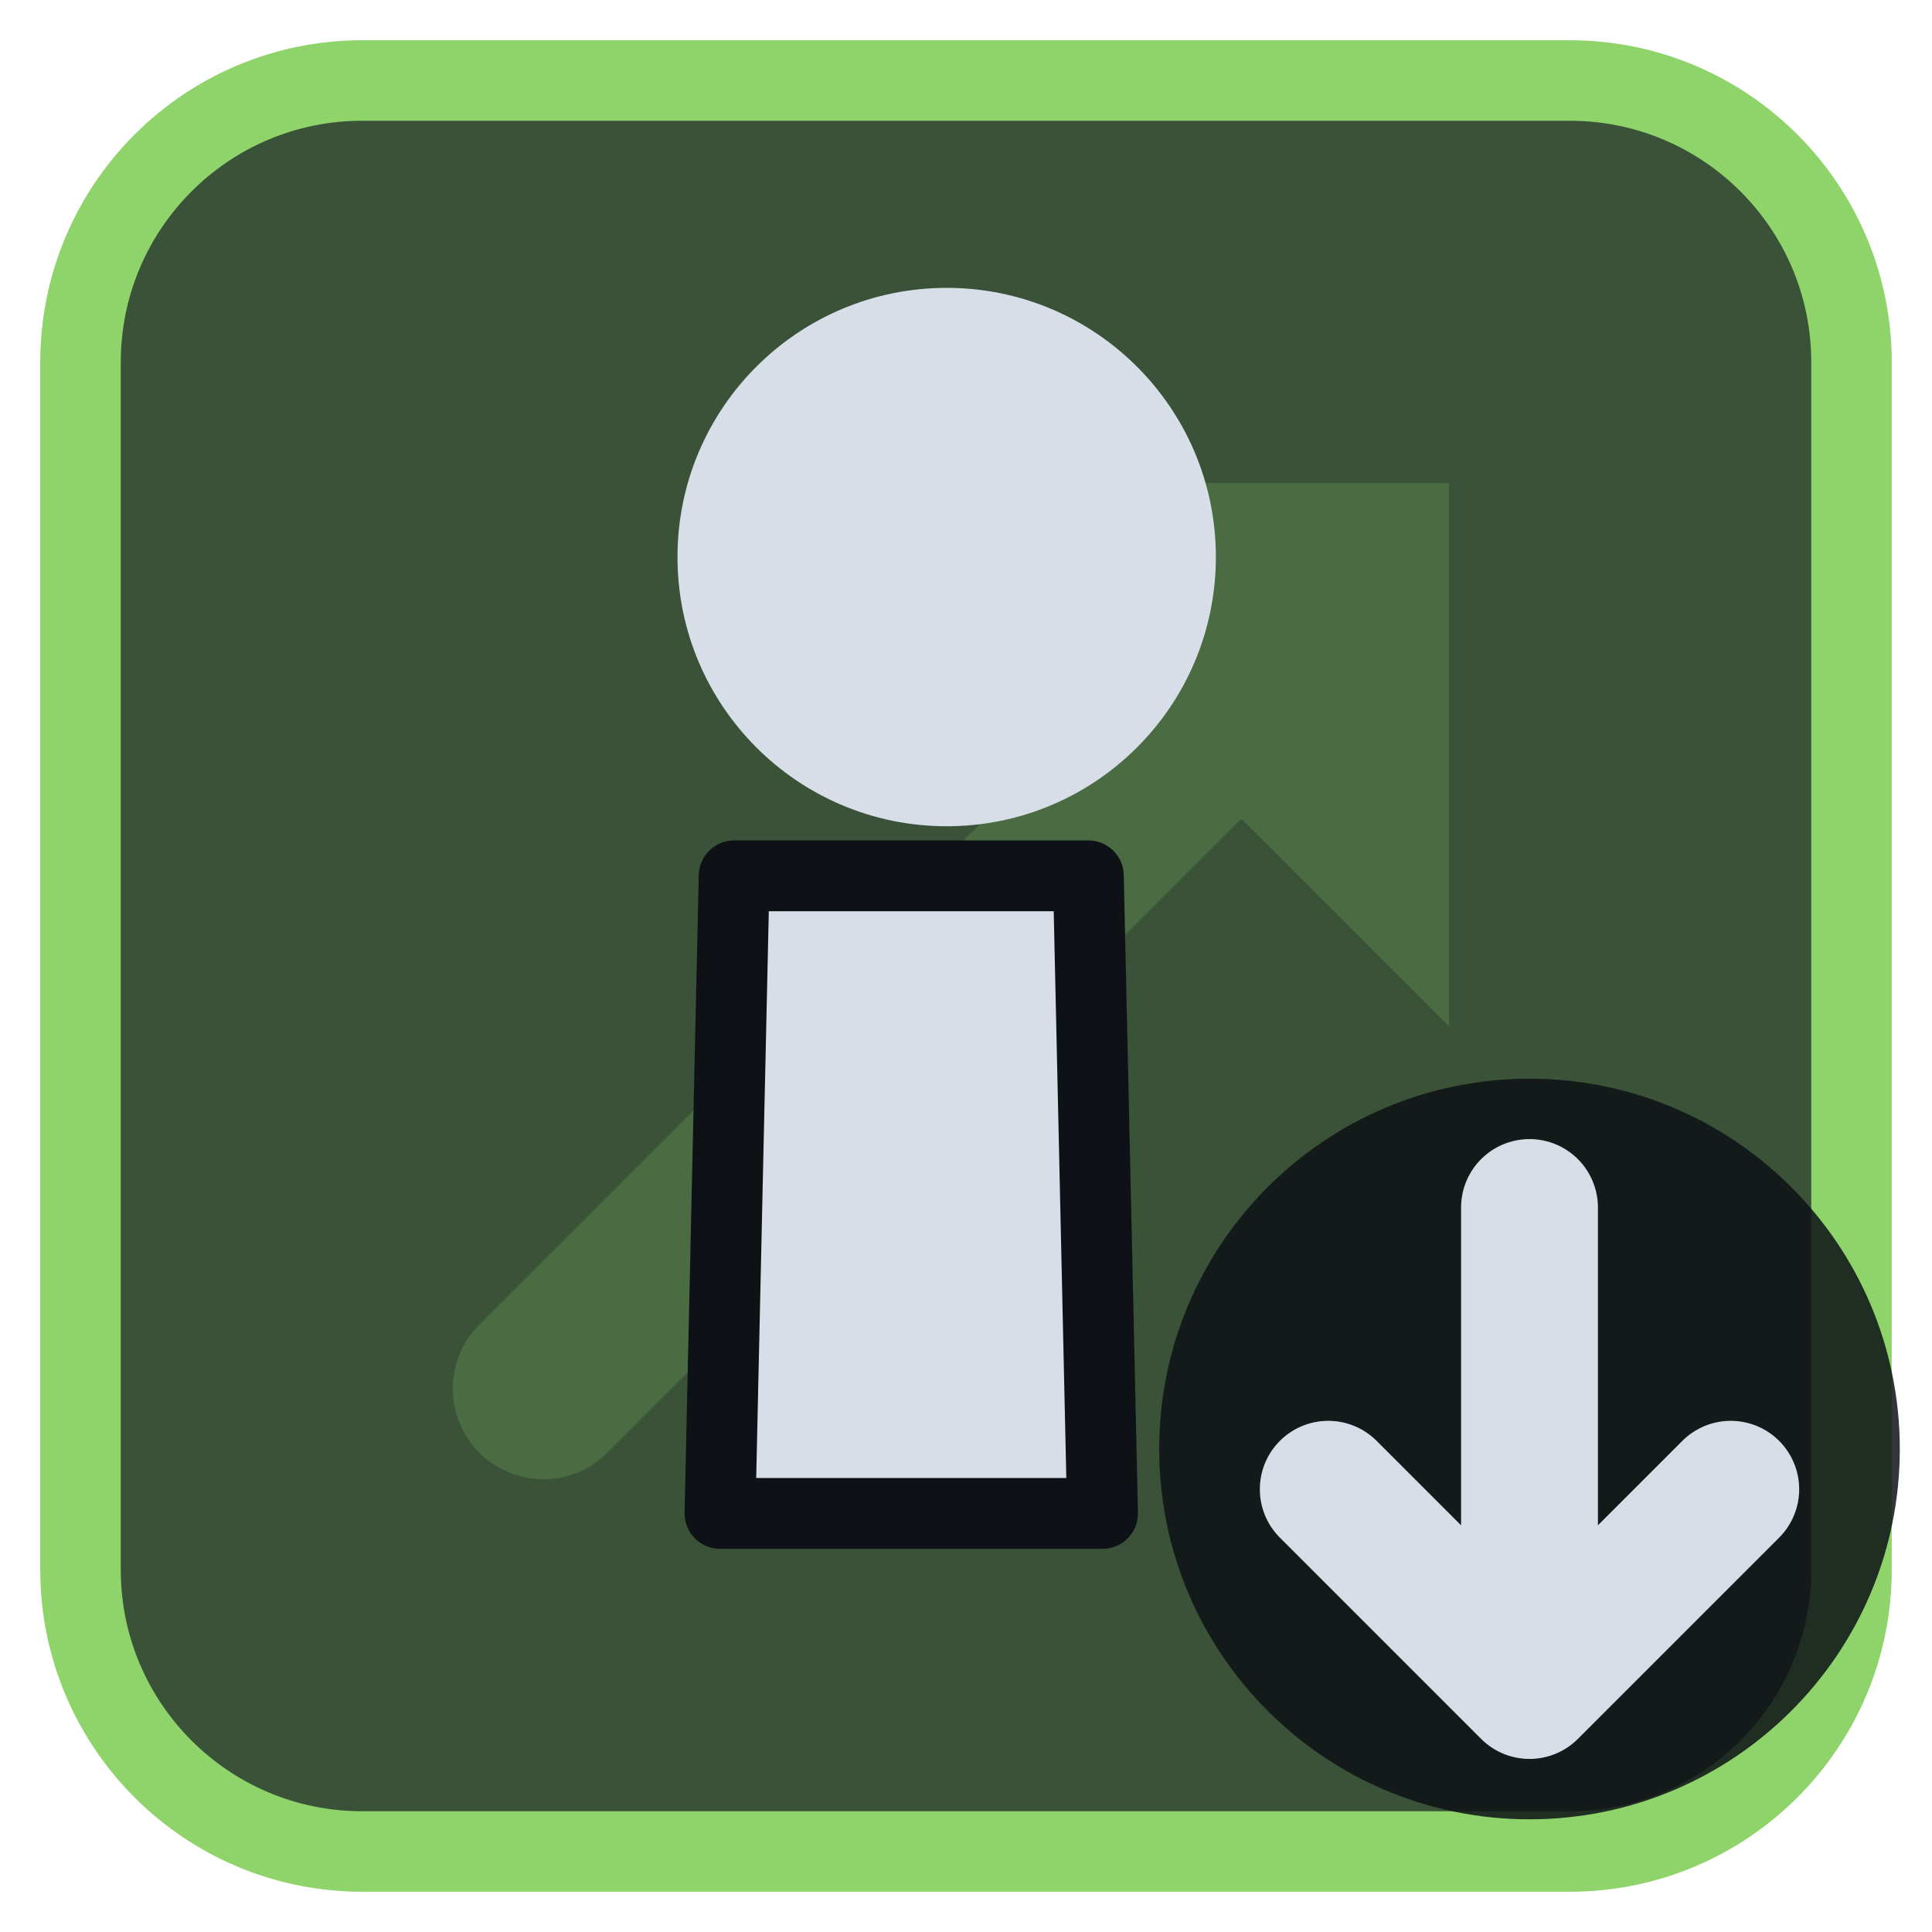
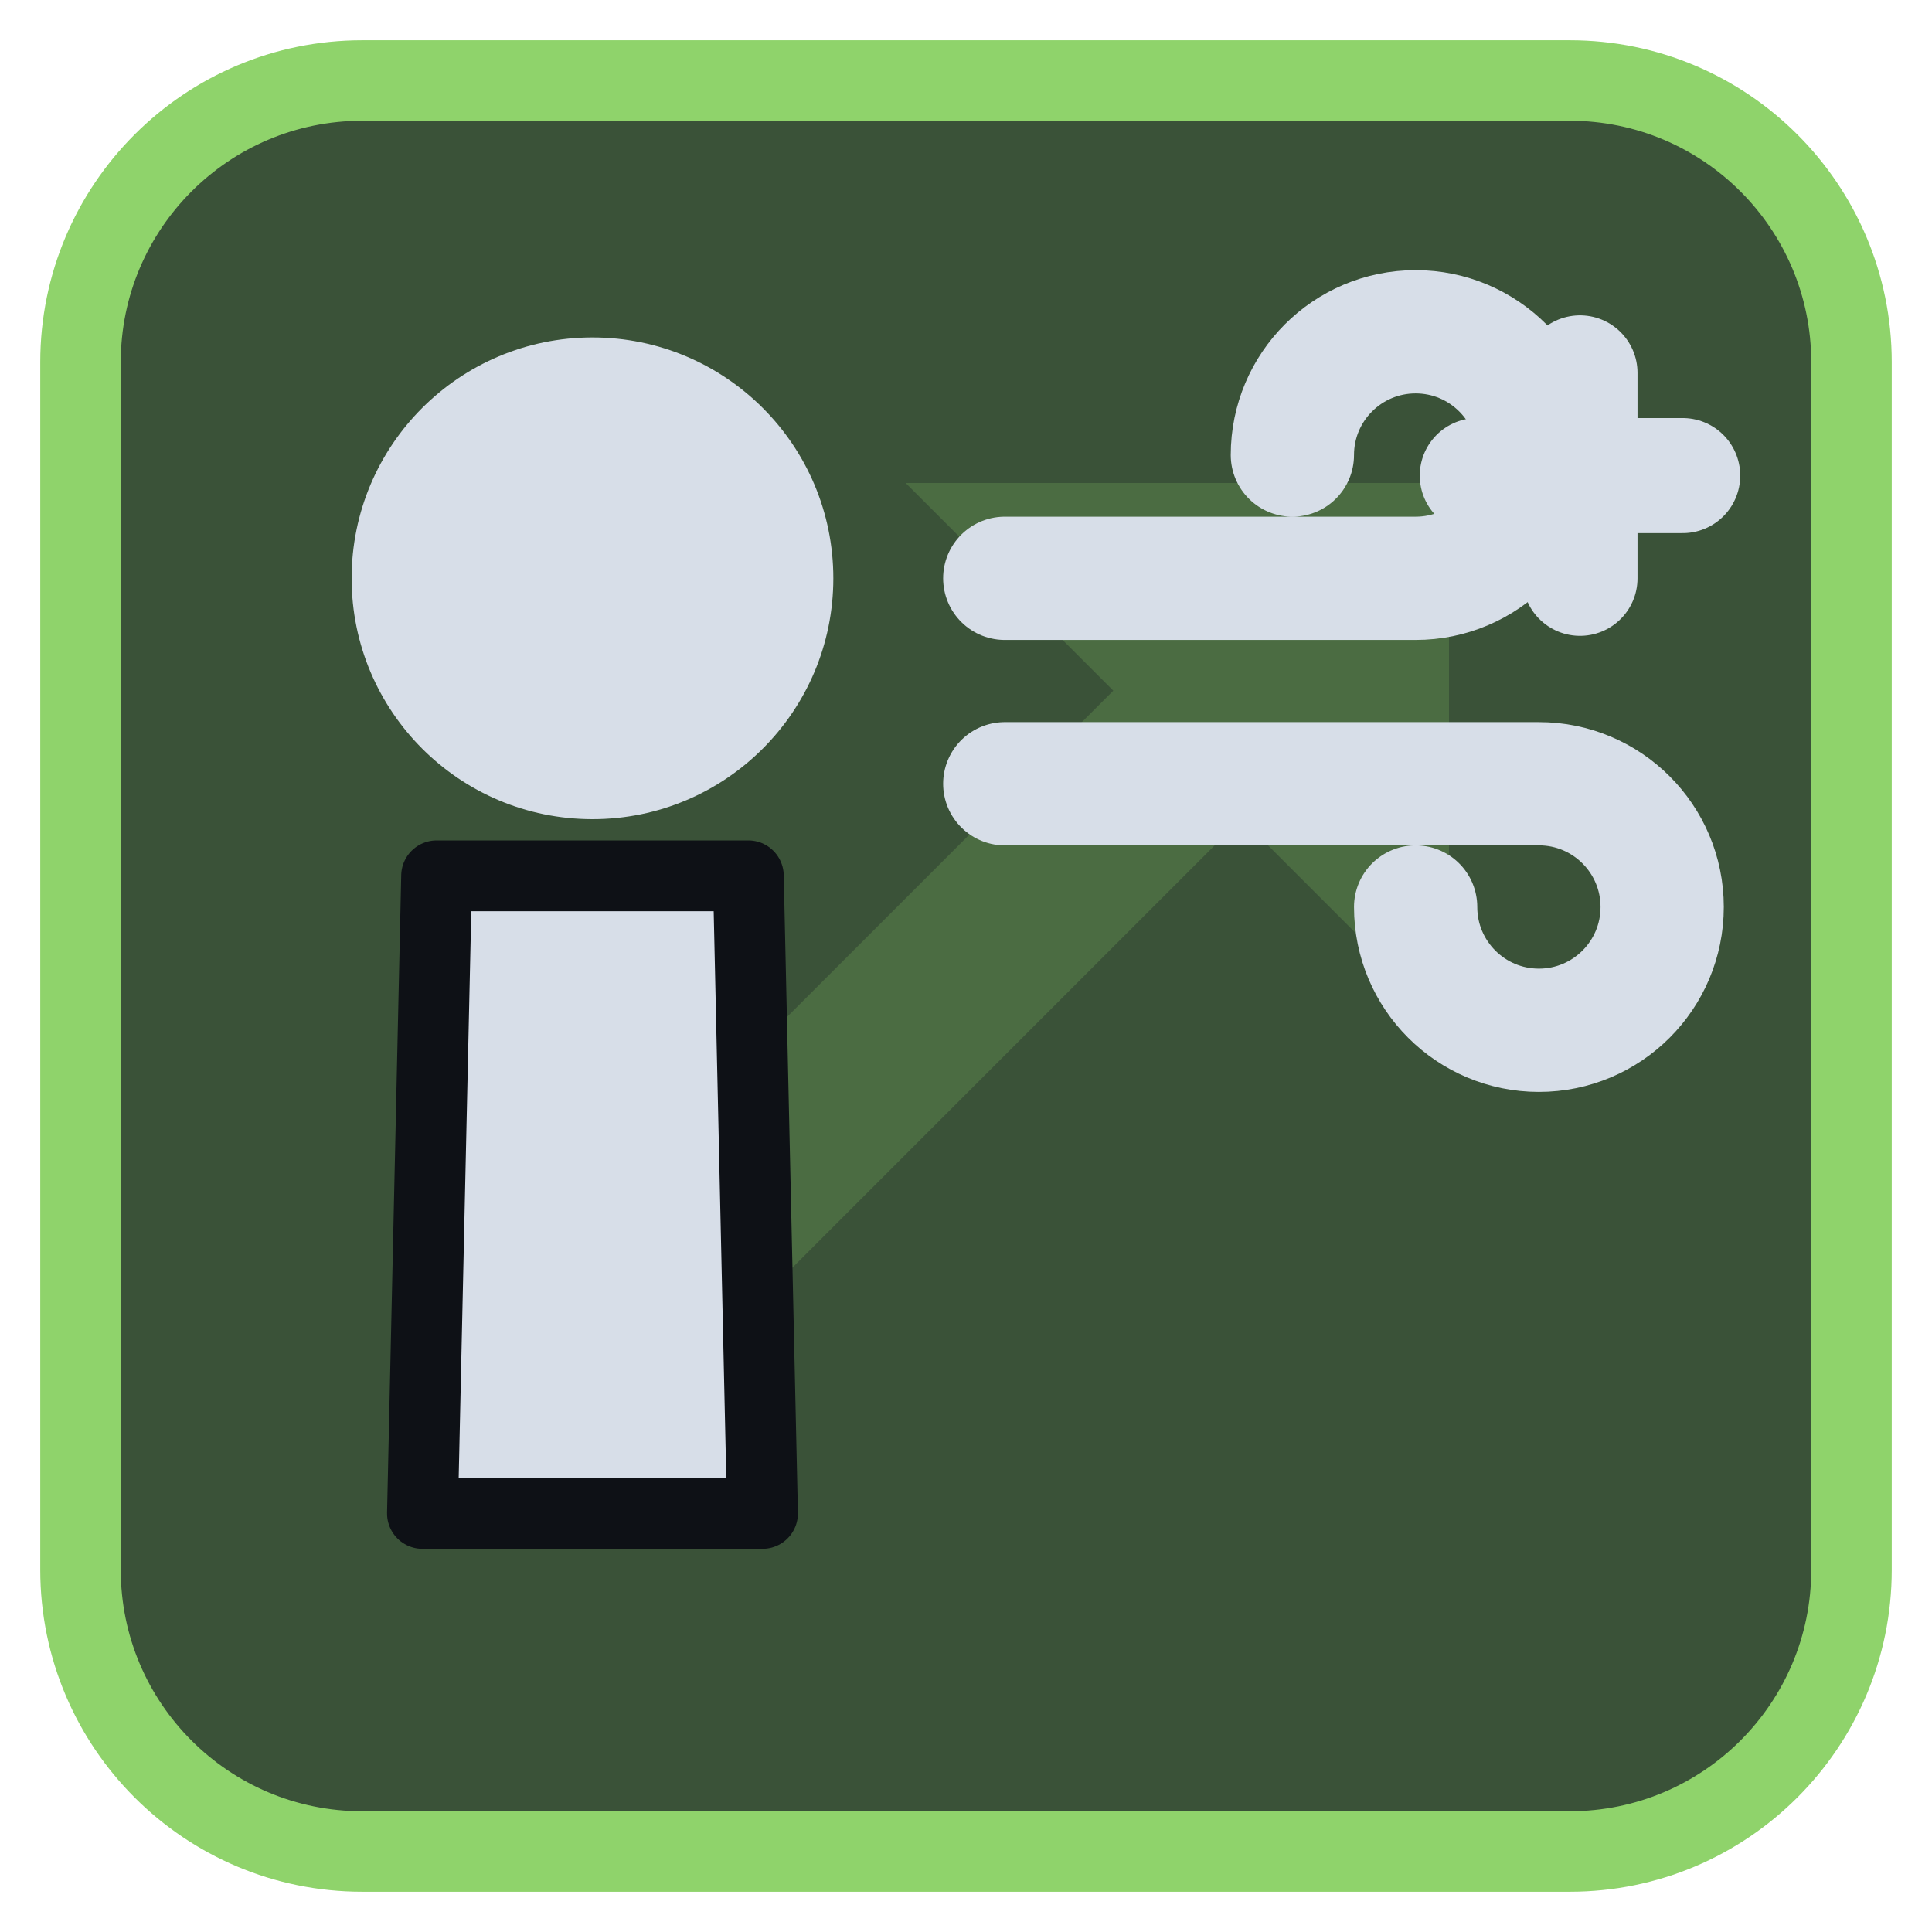
<svg xmlns="http://www.w3.org/2000/svg" viewBox="0 0 24 24" width="24" height="24">
  <rect x="1" y="1" width="22" height="22" rx="3.5" fill="#3a5238" stroke="#8fd36b" stroke-width="1" />
  <g opacity="0.2" transform="translate(3,3) scale(0.75)">
    <path d="M5 19L18 6" fill="none" stroke="#8fd36b" stroke-width="3" stroke-linecap="round" stroke-linejoin="round" />
    <path d="M11 4h9v9z" fill="#8fd36b" />
  </g>
  <g transform="translate(1.2,1.2) scale(0.88)">
-     <path d="M9 11H14L14.2 20H8.8Z" fill="#d7dee8" stroke="#0e1116" stroke-width="1" stroke-linejoin="round" />
-     <circle cx="12" cy="6.5" r="3.8" fill="#d7dee8" />
+     <path d="M4.8 11H9.2L9.4 20H4.6Z" fill="#d7dee8" stroke="#0e1116" stroke-width="1" stroke-linejoin="round" />
+     <circle cx="7" cy="6.8" r="3.4" fill="#d7dee8" />
+     <g transform="translate(10.5,1) scale(0.58)">
+       <path d="M4 10h10a3 3 0 1 0-3-3M4 15h13a3 3 0 1 1-3 3" fill="none" stroke="#d7dee8" stroke-width="3" stroke-linecap="round" stroke-linejoin="round" />
+       <path d="M18 5v5M15.5 7.5h5" fill="none" stroke="#d7dee8" stroke-width="2.8" stroke-linecap="round" stroke-linejoin="round" />
+     </g>
  </g>
-   <circle cx="19" cy="18" r="4.6" fill="#0e1116" fill-opacity="0.85" />
-   <path d="M19 15V21M16.5 18.5L19 21L21.5 18.5" fill="none" stroke="#d7dee8" stroke-width="1.7" stroke-linecap="round" stroke-linejoin="round" />
</svg>
